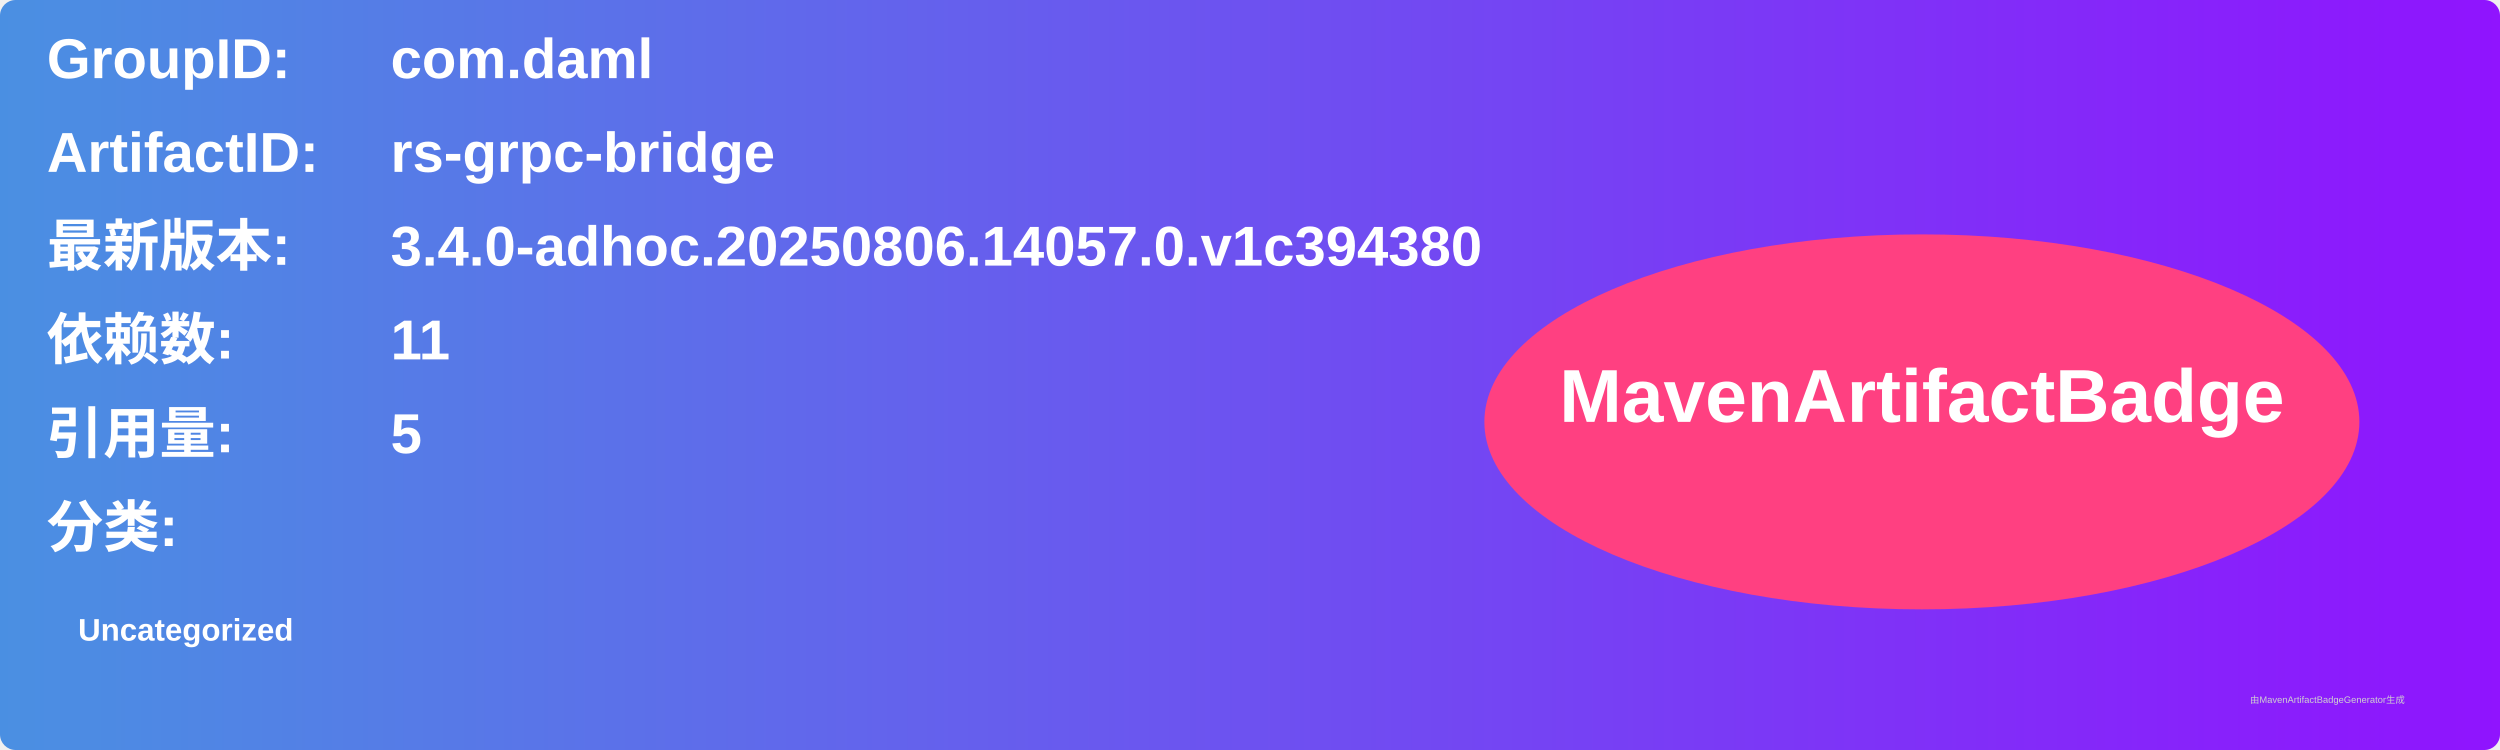
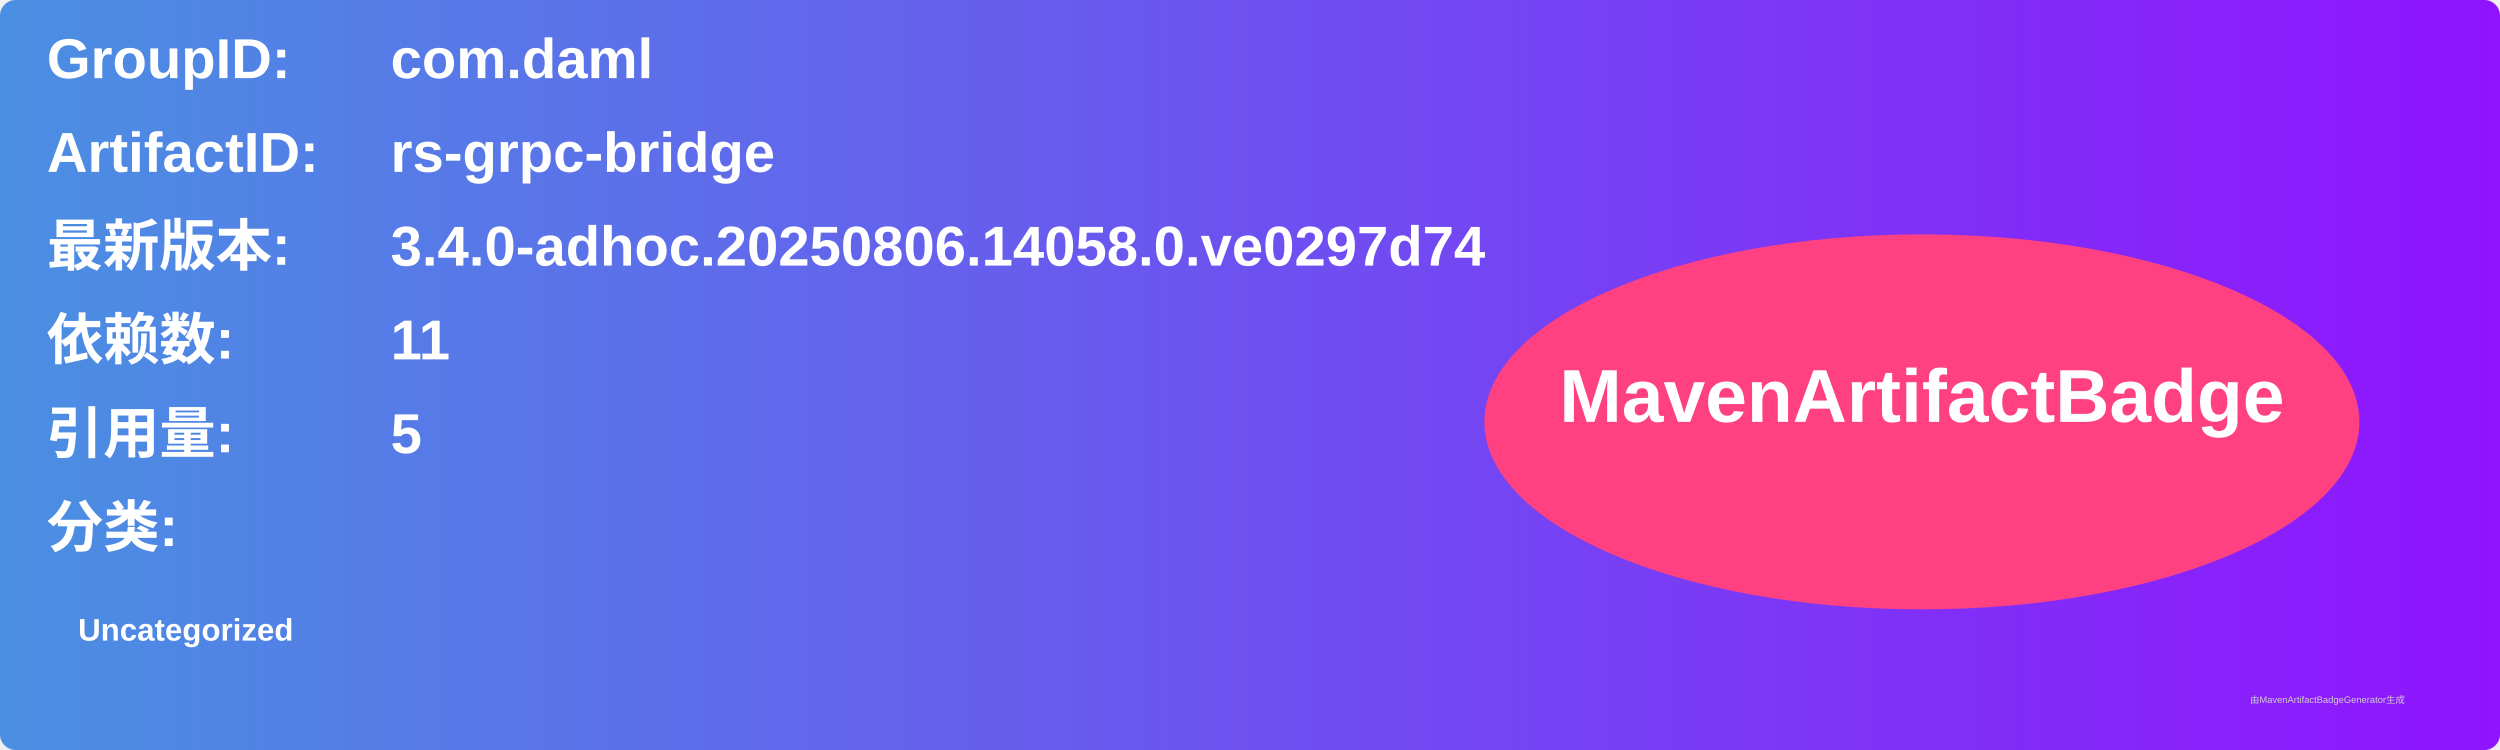
<svg xmlns="http://www.w3.org/2000/svg" width="800" height="240" viewBox="0 0 800 240">
  <linearGradient id="grad" x1="0%" y1="0%" x2="100%" y2="0%">
    <stop offset="0%" stop-color="#4a90e2" />
    <stop offset="100%" stop-color="#9013fe" />
  </linearGradient>
  <rect width="100%" height="100%" rx="5" ry="5" fill="url(#grad)" />
  <g transform="translate(15, 15)">
    <text x="0" y="10" font-family="Arial" font-size="18" fill="white" font-weight="bold" width="260">GroupID:</text>
    <text x="110" y="10" font-family="Arial" font-size="18" fill="white" font-weight="bold" width="460">com.daml</text>
    <text x="0" y="40" font-family="Arial" font-size="18" fill="white" font-weight="bold" width="260">ArtifactID:</text>
    <text x="110" y="40" font-family="Arial" font-size="18" fill="white" font-weight="bold" width="460">rs-grpc-bridge</text>
    <text x="0" y="70" font-family="Arial" font-size="18" fill="white" font-weight="bold">最新版本:</text>
    <text x="110" y="70" font-family="Arial" font-size="18" fill="white" font-weight="bold">
-       <tspan font-weight="bold">3.4.0-adhoc.20250806.14057.0.v1c394380</tspan>
+       <tspan font-weight="bold">3.4.0-adhoc.20250806.14058.0.ve0297d74</tspan>
    </text>
    <text x="0" y="100" font-family="Arial" font-size="18" fill="white" font-weight="bold">依赖数: </text>
    <text x="110" y="100" font-family="Arial" font-size="18" fill="white">
      <tspan font-weight="bold">11</tspan>
    </text>
    <text x="0" y="130" font-family="Arial" font-size="18" fill="white" font-weight="bold">引用量: </text>
    <text x="110" y="130" font-family="Arial" font-size="18" fill="white">
      <tspan font-weight="bold">5</tspan>
    </text>
    <text x="0" y="160" font-family="Arial" font-size="18" fill="white" font-weight="bold">分类:</text>
    <text x="10" y="190" font-family="Arial" font-size="10" fill="white">
      <tspan font-weight="bold">Uncategorized</tspan>
    </text>
    <ellipse cx="600" cy="120" rx="140" ry="60" fill="#ff4081" />
    <text x="600" y="120" text-anchor="middle" font-family="Arial" font-size="24" fill="white" font-weight="bold">MavenArtifactBadge</text>
  </g>
  <text x="720" y="225" font-family="Arial" font-size="3" fill="#d0d0d0">由MavenArtifactBadgeGenerator生成</text>
</svg>
